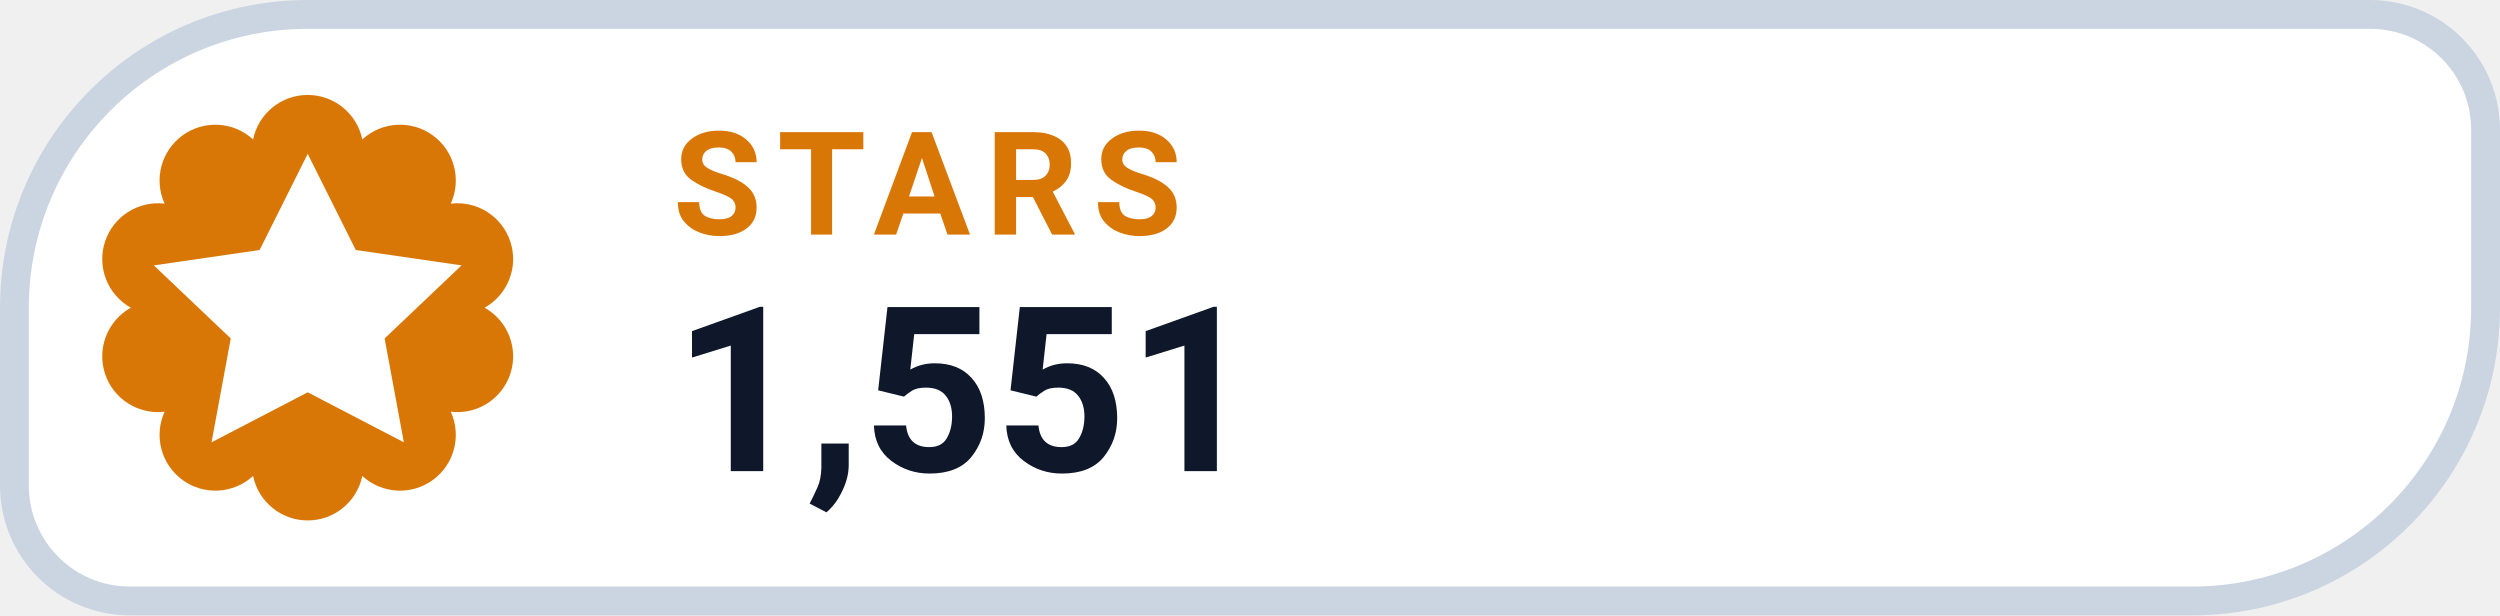
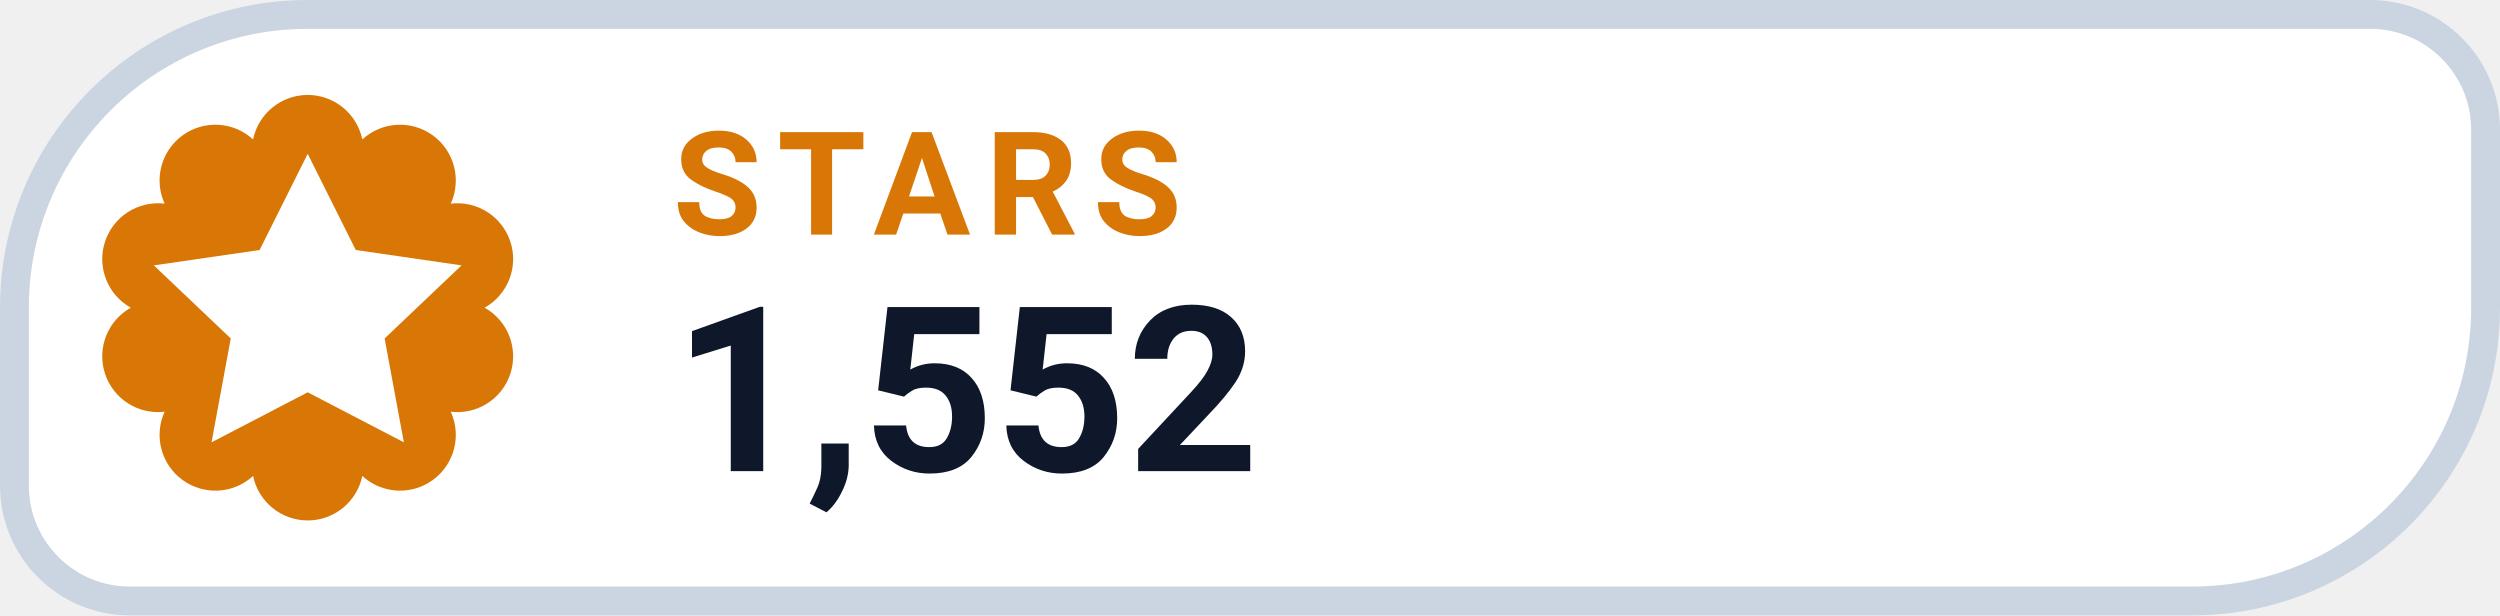
- <svg xmlns="http://www.w3.org/2000/svg" width="130" height="32" viewBox="0 0 130 32" role="img" aria-label="STARS 1,551">
+ <svg xmlns="http://www.w3.org/2000/svg" width="130" height="32" viewBox="0 0 130 32" role="img" aria-label="STARS 1,552">
  <path d="M 16.00 0.75 H 123.25 A 6.00 6.00 0 0 1 129.25 6.75 V 16.00 A 15.25 15.25 0 0 1 114.00 31.25 H 6.75 A 6.00 6.00 0 0 1 0.75 25.25 V 16.00 A 15.25 15.25 0 0 1 16.00 0.75 Z" fill="#FFFFFF" stroke="#CBD5E1" stroke-width="1.5" />
  <path d="M 13.16 7.25 A 2.90 2.90 0 0 1 18.84 7.25 A 2.90 2.90 0 0 1 23.44 10.59 A 2.90 2.90 0 0 1 25.20 16.00 A 2.90 2.90 0 0 1 23.44 21.41 A 2.90 2.90 0 0 1 18.84 24.75 A 2.90 2.90 0 0 1 13.16 24.75 A 2.90 2.90 0 0 1 8.56 21.41 A 2.90 2.90 0 0 1 6.80 16.00 A 2.90 2.90 0 0 1 8.56 10.59 A 2.90 2.90 0 0 1 13.16 7.25 Z" fill="#D97706" />
  <g transform="translate(16 16)" style="color:#FFFFFF;">
    <path d="M0 -8 l2.5 5 5.5 .8 -4 3.8 1 5.4 -5 -2.6 -5 2.6 1 -5.4 -4 -3.8 5.5 -.8 Z" fill="currentColor" />
  </g>
  <text x="35" y="12.2" fill="#D97706" font-family="-apple-system,BlinkMacSystemFont,'Segoe UI',Roboto,Helvetica,Arial,sans-serif" font-size="7.5" font-weight="700" letter-spacing=".8">STARS</text>
-   <text x="35" y="24.5" fill="#0F172A" font-family="-apple-system,BlinkMacSystemFont,'Segoe UI',Roboto,Helvetica,Arial,sans-serif" font-size="12" font-weight="750">1,551</text>
+   <text x="35" y="24.5" fill="#0F172A" font-family="-apple-system,BlinkMacSystemFont,'Segoe UI',Roboto,Helvetica,Arial,sans-serif" font-size="12" font-weight="750">1,552</text>
</svg>
